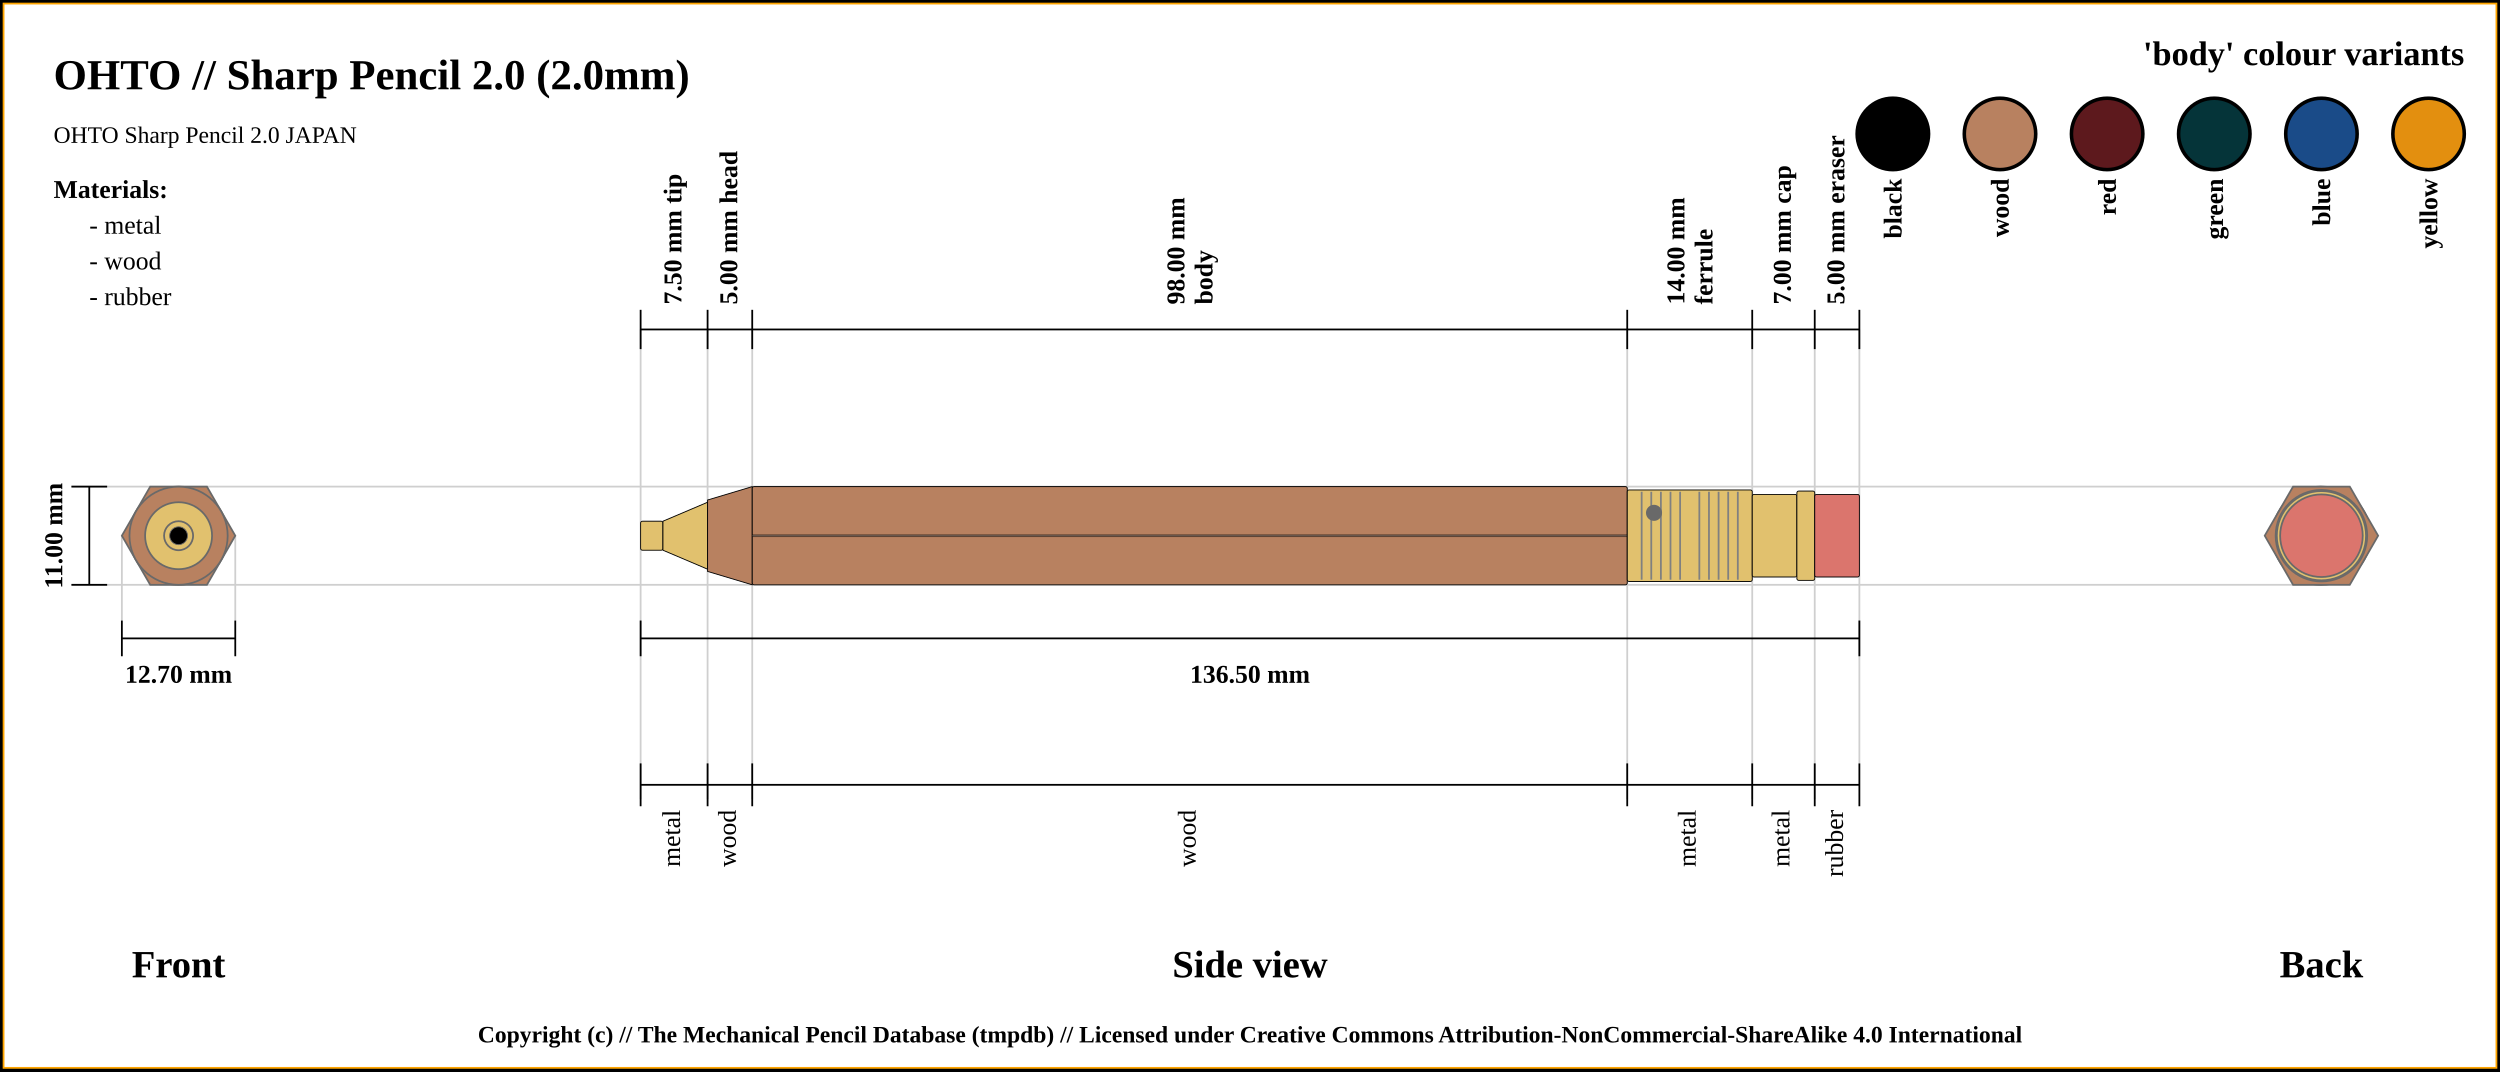
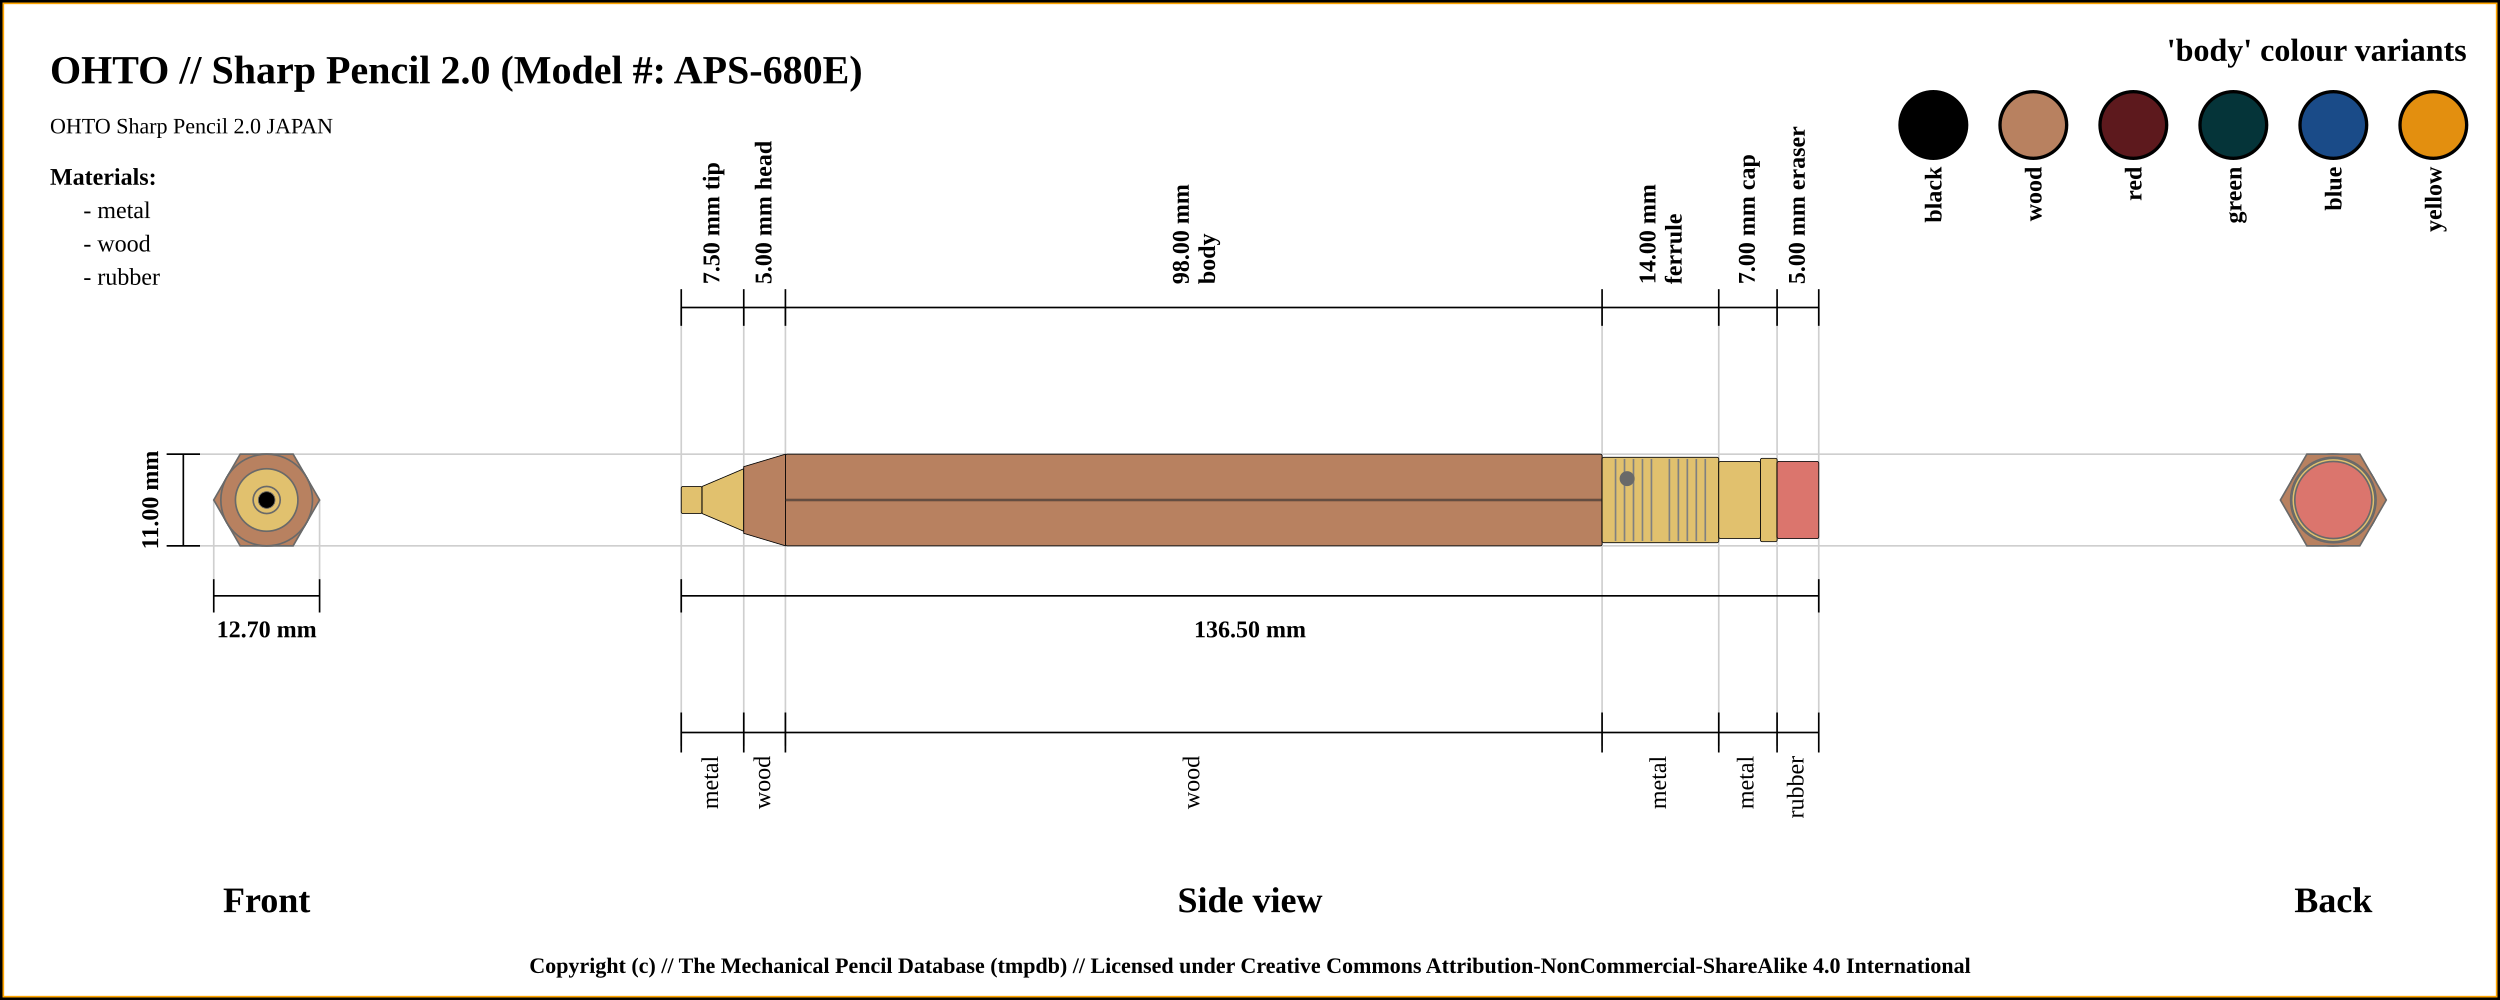
- <svg xmlns="http://www.w3.org/2000/svg" width="1400" height="600">
+ <svg xmlns="http://www.w3.org/2000/svg" width="1500" height="600">
  <pattern id="diagonalHatch" patternUnits="userSpaceOnUse" width="8" height="8">
    <rect width="6" height="6" fill="none" />
    <path stroke="dimgray" stroke-linecap="round" stroke-width="1" d="M 4,4 L 8,8" />
    <path stroke="dimgray" stroke-linecap="round" stroke-width="1" d="M 4,4 L 0,8" />
    <path stroke="gray" stroke-linecap="round" stroke-width="1" d="M 4,4 L 8,0" />
    <path stroke="gray" stroke-linecap="round" stroke-width="1" d="M 4,4 L 0,0" />
  </pattern>
-   <rect x="0" y="0" width="1400" height="600" fill="white" stroke="black" stroke-width="4" />
-   <rect x="2" y="2" width="1396" height="596" fill="white" stroke="orange" stroke-width="1" />
-   <text x="30" y="50" font-size="2.0em" font-weight="bold"> OHTO // Sharp Pencil 2.0 (2.0mm)</text>
+   <rect x="0" y="0" width="1500" height="600" fill="white" stroke="black" stroke-width="4" />
+   <rect x="2" y="2" width="1496" height="596" fill="white" stroke="orange" stroke-width="1" />
+   <text x="30" y="50" font-size="2.0em" font-weight="bold"> OHTO // Sharp Pencil 2.0 (Model #: APS-680E)</text>
  <text x="30" y="80" font-size="1.1em"> OHTO Sharp Pencil 2.0 JAPAN</text>
-   <line x1="40" y1="272.5" x2="1300" y2="272.5" stroke="#cfcfcf" stroke-width="1" />
-   <line x1="40" y1="327.5" x2="1300" y2="327.5" stroke="#cfcfcf" stroke-width="1" />
-   <line x1="68.246" y1="347.5" x2="68.246" y2="300" stroke="#cfcfcf" stroke-width="1" />
-   <line x1="131.754" y1="347.5" x2="131.754" y2="300" stroke="#cfcfcf" stroke-width="1" />
-   <line x1="358.75" y1="184.5" x2="358.75" y2="447.5" stroke="#cfcfcf" stroke-width="1" />
-   <line x1="396.25" y1="184.5" x2="396.25" y2="447.5" stroke="#cfcfcf" stroke-width="1" />
-   <line x1="421.25" y1="184.5" x2="421.25" y2="447.5" stroke="#cfcfcf" stroke-width="1" />
-   <line x1="911.25" y1="184.5" x2="911.25" y2="447.5" stroke="#cfcfcf" stroke-width="1" />
-   <line x1="981.25" y1="184.5" x2="981.25" y2="447.5" stroke="#cfcfcf" stroke-width="1" />
-   <line x1="1016.25" y1="184.5" x2="1016.25" y2="447.5" stroke="#cfcfcf" stroke-width="1" />
-   <line x1="1041.25" y1="184.5" x2="1041.25" y2="427.5" stroke="#cfcfcf" stroke-width="1" />
-   <line x1="40" y1="272.5" x2="60" y2="272.5" stroke="black" stroke-width="1" />
-   <line x1="40" y1="327.5" x2="60" y2="327.5" stroke="black" stroke-width="1" />
-   <line x1="50" y1="327.5" x2="50" y2="272.5" stroke="black" stroke-width="1" />
-   <text x="30" y="300" transform="rotate(-90, 30, 300)" font-size="1.2em" font-weight="bold" text-anchor="middle" dominant-baseline="central">11.00 mm</text>
-   <text x="100" y="540" font-size="1.8em" font-weight="bold" text-anchor="middle" dominant-baseline="central">Front</text>
-   <line x1="68.246" y1="357.5" x2="131.754" y2="357.5" stroke="black" stroke-width="1" />
-   <line x1="68.246" y1="347.5" x2="68.246" y2="367.5" stroke="black" stroke-width="1" />
-   <line x1="131.754" y1="347.5" x2="131.754" y2="367.5" stroke="black" stroke-width="1" />
-   <text x="100" y="377.5" font-size="1.2em" font-weight="bold" text-anchor="middle" dominant-baseline="central">12.70 mm</text>
-   <line x1="358.75" y1="195.5" x2="358.75" y2="173.5" stroke="black" stroke-width="1" />
-   <text x="377.5" y="170.5" transform="rotate(-90, 377.5, 170.5)" font-size="1.2em" font-weight="bold" dominant-baseline="middle">7.50 mm tip</text>
-   <line x1="396.25" y1="195.5" x2="396.25" y2="173.5" stroke="black" stroke-width="1" />
-   <text x="408.75" y="170.5" transform="rotate(-90, 408.75, 170.5)" font-size="1.2em" font-weight="bold" dominant-baseline="middle">5.00 mm head</text>
-   <line x1="421.25" y1="195.5" x2="421.25" y2="173.5" stroke="black" stroke-width="1" />
-   <text x="663.25" y="170.5" transform="rotate(-90, 663.25, 170.5)" font-size="1.2em" font-weight="bold" dominant-baseline="auto">98.00 mm</text>
-   <text x="669.25" y="170.5" transform="rotate(-90, 669.25, 170.5)" font-size="1.2em" font-weight="bold" dominant-baseline="hanging">body</text>
-   <line x1="911.25" y1="195.5" x2="911.25" y2="173.5" stroke="black" stroke-width="1" />
-   <text x="943.25" y="170.5" transform="rotate(-90, 943.25, 170.5)" font-size="1.2em" font-weight="bold" dominant-baseline="auto">14.00 mm</text>
-   <text x="949.25" y="170.5" transform="rotate(-90, 949.25, 170.5)" font-size="1.2em" font-weight="bold" dominant-baseline="hanging">ferrule</text>
-   <line x1="981.25" y1="195.5" x2="981.25" y2="173.5" stroke="black" stroke-width="1" />
-   <text x="998.75" y="170.5" transform="rotate(-90, 998.75, 170.5)" font-size="1.2em" font-weight="bold" dominant-baseline="middle">7.00 mm cap</text>
-   <line x1="1016.25" y1="195.5" x2="1016.25" y2="173.5" stroke="black" stroke-width="1" />
-   <text x="1028.75" y="170.5" transform="rotate(-90, 1028.75, 170.5)" font-size="1.2em" font-weight="bold" dominant-baseline="middle">5.00 mm eraser</text>
-   <line x1="1041.25" y1="195.5" x2="1041.25" y2="173.5" stroke="black" stroke-width="1" />
-   <line x1="358.75" y1="184.5" x2="1041.25" y2="184.5" stroke="black" stroke-width="1" />
-   <line x1="358.75" y1="357.5" x2="1041.25" y2="357.5" stroke="black" stroke-width="1" />
-   <line x1="358.75" y1="347.5" x2="358.75" y2="367.5" stroke="black" stroke-width="1" />
-   <line x1="1041.25" y1="347.5" x2="1041.25" y2="367.5" stroke="black" stroke-width="1" />
-   <text x="700" y="377.5" font-size="1.2em" font-weight="bold" text-anchor="middle" dominant-baseline="central">136.50 mm</text>
-   <text x="700" y="540" font-size="1.8em" font-weight="bold" text-anchor="middle" dominant-baseline="central">Side view</text>
-   <text x="1300" y="540" font-size="1.8em" font-weight="bold" text-anchor="middle" dominant-baseline="central">Back</text>
-   <line x1="358.75" y1="427.5" x2="358.75" y2="451.5" stroke="black" stroke-width="1" />
-   <text x="377.5" y="453.5" transform="rotate(-90, 377.5, 453.5)" font-size="1.2em" text-anchor="end" dominant-baseline="middle">metal</text>
-   <line x1="396.25" y1="427.5" x2="396.25" y2="451.5" stroke="black" stroke-width="1" />
-   <text x="408.75" y="453.5" transform="rotate(-90, 408.75, 453.5)" font-size="1.2em" text-anchor="end" dominant-baseline="middle">wood</text>
-   <line x1="421.25" y1="427.5" x2="421.25" y2="451.5" stroke="black" stroke-width="1" />
-   <text x="666.25" y="453.5" transform="rotate(-90, 666.25, 453.5)" font-size="1.2em" text-anchor="end" dominant-baseline="middle">wood</text>
-   <line x1="911.25" y1="427.5" x2="911.25" y2="451.5" stroke="black" stroke-width="1" />
-   <text x="946.25" y="453.5" transform="rotate(-90, 946.25, 453.5)" font-size="1.2em" text-anchor="end" dominant-baseline="middle">metal</text>
-   <line x1="981.25" y1="427.5" x2="981.25" y2="451.5" stroke="black" stroke-width="1" />
-   <text x="998.75" y="453.5" transform="rotate(-90, 998.75, 453.5)" font-size="1.2em" text-anchor="end" dominant-baseline="middle">metal</text>
-   <line x1="1016.25" y1="427.5" x2="1016.25" y2="451.5" stroke="black" stroke-width="1" />
-   <text x="1028.75" y="453.5" transform="rotate(-90, 1028.75, 453.5)" font-size="1.2em" text-anchor="end" dominant-baseline="middle">rubber</text>
-   <line x1="1041.25" y1="427.5" x2="1041.25" y2="451.5" stroke="black" stroke-width="1" />
-   <line x1="358.75" y1="439.5" x2="1041.25" y2="439.5" stroke="black" stroke-width="1" />
-   <circle r="8.125" cx="1300" cy="300" stroke="dimgray" stroke-width="1" fill="#E1C16E" />
-   <circle r="18.75" cx="1300" cy="300" stroke="dimgray" stroke-width="1" fill="#E1C16E" />
-   <circle r="8.125" cx="1300" cy="300" stroke="dimgray" stroke-width="1" fill="#E1C16E" />
-   <circle r="27.5" cx="1300" cy="300" stroke="dimgray" stroke-width="1" fill="#b88160" />
-   <circle r="20" cx="1300" cy="300" stroke="dimgray" stroke-width="1" fill="#b88160" />
-   <polygon points="1284.123,272.5 1315.877,272.5 1331.754,300 1315.877,327.5 1284.123,327.5 1268.246,300 " stroke="dimgray" stroke-width="1" fill="#b88160" />
-   <circle r="25.625" cx="1300" cy="300" stroke="dimgray" stroke-width="1" fill="#E1C16E" />
-   <circle r="23.125" cx="1300" cy="300" stroke="dimgray" stroke-width="1" fill="#E1C16E" />
-   <circle r="25" cx="1300" cy="300" stroke="dimgray" stroke-width="1" fill="#E1C16E" />
-   <circle r="23.125" cx="1300" cy="300" stroke="dimgray" stroke-width="1" fill="#db756d" />
-   <circle r="23.125" cx="100" cy="300" stroke="dimgray" stroke-width="1" fill="#db756d" />
-   <circle r="25" cx="100" cy="300" stroke="dimgray" stroke-width="1" fill="#E1C16E" />
-   <circle r="23.125" cx="100" cy="300" stroke="dimgray" stroke-width="1" fill="#E1C16E" />
-   <circle r="25.625" cx="100" cy="300" stroke="dimgray" stroke-width="1" fill="#E1C16E" />
-   <polygon points="84.123,272.5 115.877,272.5 131.754,300 115.877,327.5 84.123,327.5 68.246,300 " stroke="dimgray" stroke-width="1" fill="#b88160" />
-   <circle r="20" cx="100" cy="300" stroke="dimgray" stroke-width="1" fill="#b88160" />
-   <circle r="27.5" cx="100" cy="300" stroke="dimgray" stroke-width="1" fill="#b88160" />
-   <circle r="8.125" cx="100" cy="300" stroke="dimgray" stroke-width="1" fill="#E1C16E" />
-   <circle r="18.75" cx="100" cy="300" stroke="dimgray" stroke-width="1" fill="#E1C16E" />
-   <circle r="8.125" cx="100" cy="300" stroke="dimgray" stroke-width="1" fill="#E1C16E" />
-   <circle cx="100" cy="300" r="5" stroke="dimgray" stroke-width="0.5" fill="black" />
-   <rect x="358.75" y="291.875" width="12.5" height="16.25" rx="1" ry="1" stroke-width="0.5" stroke="black" fill="#E1C16E" />
-   <path d="M371.25 291.875 L396.25 281.25 L396.25 318.75 L371.25 308.125 Z" stroke-width="0.5" stroke="black" fill="#E1C16E" />
-   <path d="M396.25 280 L421.25 272.5 L421.25 327.5 L396.25 320 Z" stroke-width="0.5" stroke="black" fill="#b88160" />
-   <rect x="421.25" y="272.5" width="490" height="55" rx="1" ry="1" stroke-width="0.5" stroke="black" fill="#b88160" />
-   <line x1="421.25" y1="300" x2="911.25" y2="300" stroke-width="1.5" stroke="black" fill="none" stroke-opacity="0.5" />
-   <line x1="421.25" y1="300" x2="911.25" y2="300" stroke-width="0.5" stroke="gray" fill="none" stroke-opacity="0.5" />
-   <rect x="911.25" y="274.375" width="70" height="51.25" rx="1" ry="1" stroke-width="0.5" stroke="black" fill="#E1C16E" />
-   <line x1="919.327" y1="275.375" x2="919.327" y2="324.625" stroke-width="1" stroke="gray" />
-   <line x1="924.712" y1="275.375" x2="924.712" y2="324.625" stroke-width="1" stroke="gray" />
-   <line x1="930.096" y1="275.375" x2="930.096" y2="324.625" stroke-width="1" stroke="gray" />
-   <line x1="935.481" y1="275.375" x2="935.481" y2="324.625" stroke-width="1" stroke="gray" />
-   <line x1="940.865" y1="275.375" x2="940.865" y2="324.625" stroke-width="1" stroke="gray" />
-   <line x1="951.635" y1="275.375" x2="951.635" y2="324.625" stroke-width="1" stroke="gray" />
-   <line x1="957.019" y1="275.375" x2="957.019" y2="324.625" stroke-width="1" stroke="gray" />
-   <line x1="962.404" y1="275.375" x2="962.404" y2="324.625" stroke-width="1" stroke="gray" />
-   <line x1="967.788" y1="275.375" x2="967.788" y2="324.625" stroke-width="1" stroke="gray" />
-   <line x1="973.173" y1="275.375" x2="973.173" y2="324.625" stroke-width="1" stroke="gray" />
-   <circle r="4" cx="926.25" cy="287.188" stroke="dimgray" stroke-width="1" fill="dimGray" />
-   <rect x="981.25" y="276.875" width="25" height="46.25" rx="1" ry="1" stroke-width="0.5" stroke="black" fill="#E1C16E" />
-   <rect x="1006.25" y="275" width="10" height="50" rx="1" ry="1" stroke-width="0.5" stroke="black" fill="#E1C16E" />
-   <rect x="1016.25" y="276.875" width="25" height="46.25" rx="1" ry="1" stroke-width="0.5" stroke="black" fill="#db756d" />
-   <text x="1380" y="30" font-size="1.6em" font-weight="bold" text-anchor="end" dominant-baseline="central">'body' colour variants</text>
-   <rect x="1340" y="55" width="40" rx="50%" ry="50%" height="40" stroke="black" stroke-width="2" fill="#e38f0f" />
-   <text x="1360" y="100" transform="rotate(-90, 1360, 100)" font-size="1.2em" font-weight="bold" text-anchor="end" dominant-baseline="central">yellow</text>
-   <rect x="1280" y="55" width="40" rx="50%" ry="50%" height="40" stroke="black" stroke-width="2" fill="#1a4b88" />
-   <text x="1300" y="100" transform="rotate(-90, 1300, 100)" font-size="1.2em" font-weight="bold" text-anchor="end" dominant-baseline="central">blue</text>
-   <rect x="1220" y="55" width="40" rx="50%" ry="50%" height="40" stroke="black" stroke-width="2" fill="#053439" />
-   <text x="1240" y="100" transform="rotate(-90, 1240, 100)" font-size="1.2em" font-weight="bold" text-anchor="end" dominant-baseline="central">green</text>
-   <rect x="1160" y="55" width="40" rx="50%" ry="50%" height="40" stroke="black" stroke-width="2" fill="#5d191d" />
-   <text x="1180" y="100" transform="rotate(-90, 1180, 100)" font-size="1.2em" font-weight="bold" text-anchor="end" dominant-baseline="central">red</text>
-   <rect x="1100" y="55" width="40" rx="50%" ry="50%" height="40" stroke="black" stroke-width="2" fill="#b88160" />
-   <text x="1120" y="100" transform="rotate(-90, 1120, 100)" font-size="1.2em" font-weight="bold" text-anchor="end" dominant-baseline="central">wood</text>
-   <rect x="1040" y="55" width="40" rx="50%" ry="50%" height="40" stroke="black" stroke-width="2" fill="black" />
-   <text x="1060" y="100" transform="rotate(-90, 1060, 100)" font-size="1.2em" font-weight="bold" text-anchor="end" dominant-baseline="central">black</text>
+   <line x1="100" y1="272.5" x2="1400" y2="272.5" stroke="#cfcfcf" stroke-width="1" />
+   <line x1="100" y1="327.5" x2="1400" y2="327.5" stroke="#cfcfcf" stroke-width="1" />
+   <line x1="128.246" y1="347.5" x2="128.246" y2="300" stroke="#cfcfcf" stroke-width="1" />
+   <line x1="191.754" y1="347.5" x2="191.754" y2="300" stroke="#cfcfcf" stroke-width="1" />
+   <line x1="408.75" y1="184.5" x2="408.75" y2="447.5" stroke="#cfcfcf" stroke-width="1" />
+   <line x1="446.25" y1="184.5" x2="446.25" y2="447.5" stroke="#cfcfcf" stroke-width="1" />
+   <line x1="471.25" y1="184.5" x2="471.25" y2="447.5" stroke="#cfcfcf" stroke-width="1" />
+   <line x1="961.25" y1="184.5" x2="961.25" y2="447.5" stroke="#cfcfcf" stroke-width="1" />
+   <line x1="1031.25" y1="184.5" x2="1031.25" y2="447.5" stroke="#cfcfcf" stroke-width="1" />
+   <line x1="1066.25" y1="184.5" x2="1066.25" y2="447.5" stroke="#cfcfcf" stroke-width="1" />
+   <line x1="1091.25" y1="184.5" x2="1091.25" y2="427.5" stroke="#cfcfcf" stroke-width="1" />
+   <line x1="100" y1="272.5" x2="120" y2="272.5" stroke="black" stroke-width="1" />
+   <line x1="100" y1="327.5" x2="120" y2="327.5" stroke="black" stroke-width="1" />
+   <line x1="110" y1="327.5" x2="110" y2="272.5" stroke="black" stroke-width="1" />
+   <text x="90" y="300" transform="rotate(-90, 90, 300)" font-size="1.2em" font-weight="bold" text-anchor="middle" dominant-baseline="central">11.00 mm</text>
+   <text x="160" y="540" font-size="1.8em" font-weight="bold" text-anchor="middle" dominant-baseline="central">Front</text>
+   <line x1="128.246" y1="357.5" x2="191.754" y2="357.5" stroke="black" stroke-width="1" />
+   <line x1="128.246" y1="347.5" x2="128.246" y2="367.5" stroke="black" stroke-width="1" />
+   <line x1="191.754" y1="347.5" x2="191.754" y2="367.5" stroke="black" stroke-width="1" />
+   <text x="160" y="377.5" font-size="1.2em" font-weight="bold" text-anchor="middle" dominant-baseline="central">12.70 mm</text>
+   <line x1="408.75" y1="195.5" x2="408.75" y2="173.5" stroke="black" stroke-width="1" />
+   <text x="427.5" y="170.5" transform="rotate(-90, 427.5, 170.5)" font-size="1.2em" font-weight="bold" dominant-baseline="middle">7.50 mm tip</text>
+   <line x1="446.25" y1="195.5" x2="446.25" y2="173.5" stroke="black" stroke-width="1" />
+   <text x="458.75" y="170.5" transform="rotate(-90, 458.75, 170.5)" font-size="1.2em" font-weight="bold" dominant-baseline="middle">5.00 mm head</text>
+   <line x1="471.25" y1="195.5" x2="471.25" y2="173.5" stroke="black" stroke-width="1" />
+   <text x="713.25" y="170.5" transform="rotate(-90, 713.25, 170.5)" font-size="1.2em" font-weight="bold" dominant-baseline="auto">98.00 mm</text>
+   <text x="719.25" y="170.5" transform="rotate(-90, 719.25, 170.5)" font-size="1.2em" font-weight="bold" dominant-baseline="hanging">body</text>
+   <line x1="961.25" y1="195.5" x2="961.25" y2="173.5" stroke="black" stroke-width="1" />
+   <text x="993.25" y="170.5" transform="rotate(-90, 993.25, 170.5)" font-size="1.2em" font-weight="bold" dominant-baseline="auto">14.00 mm</text>
+   <text x="999.25" y="170.5" transform="rotate(-90, 999.25, 170.5)" font-size="1.2em" font-weight="bold" dominant-baseline="hanging">ferrule</text>
+   <line x1="1031.25" y1="195.5" x2="1031.25" y2="173.5" stroke="black" stroke-width="1" />
+   <text x="1048.75" y="170.5" transform="rotate(-90, 1048.75, 170.5)" font-size="1.2em" font-weight="bold" dominant-baseline="middle">7.00 mm cap</text>
+   <line x1="1066.25" y1="195.5" x2="1066.25" y2="173.5" stroke="black" stroke-width="1" />
+   <text x="1078.75" y="170.5" transform="rotate(-90, 1078.75, 170.5)" font-size="1.2em" font-weight="bold" dominant-baseline="middle">5.00 mm eraser</text>
+   <line x1="1091.25" y1="195.5" x2="1091.25" y2="173.5" stroke="black" stroke-width="1" />
+   <line x1="408.75" y1="184.5" x2="1091.25" y2="184.5" stroke="black" stroke-width="1" />
+   <line x1="408.75" y1="357.5" x2="1091.25" y2="357.5" stroke="black" stroke-width="1" />
+   <line x1="408.75" y1="347.5" x2="408.75" y2="367.5" stroke="black" stroke-width="1" />
+   <line x1="1091.25" y1="347.5" x2="1091.25" y2="367.5" stroke="black" stroke-width="1" />
+   <text x="750" y="377.5" font-size="1.2em" font-weight="bold" text-anchor="middle" dominant-baseline="central">136.50 mm</text>
+   <text x="750" y="540" font-size="1.8em" font-weight="bold" text-anchor="middle" dominant-baseline="central">Side view</text>
+   <text x="1400" y="540" font-size="1.8em" font-weight="bold" text-anchor="middle" dominant-baseline="central">Back</text>
+   <line x1="408.75" y1="427.5" x2="408.75" y2="451.5" stroke="black" stroke-width="1" />
+   <text x="427.5" y="453.5" transform="rotate(-90, 427.5, 453.5)" font-size="1.2em" text-anchor="end" dominant-baseline="middle">metal</text>
+   <line x1="446.25" y1="427.5" x2="446.25" y2="451.5" stroke="black" stroke-width="1" />
+   <text x="458.75" y="453.5" transform="rotate(-90, 458.75, 453.5)" font-size="1.2em" text-anchor="end" dominant-baseline="middle">wood</text>
+   <line x1="471.25" y1="427.5" x2="471.25" y2="451.5" stroke="black" stroke-width="1" />
+   <text x="716.25" y="453.5" transform="rotate(-90, 716.25, 453.5)" font-size="1.2em" text-anchor="end" dominant-baseline="middle">wood</text>
+   <line x1="961.25" y1="427.5" x2="961.25" y2="451.5" stroke="black" stroke-width="1" />
+   <text x="996.25" y="453.5" transform="rotate(-90, 996.25, 453.5)" font-size="1.2em" text-anchor="end" dominant-baseline="middle">metal</text>
+   <line x1="1031.25" y1="427.5" x2="1031.25" y2="451.5" stroke="black" stroke-width="1" />
+   <text x="1048.75" y="453.5" transform="rotate(-90, 1048.75, 453.5)" font-size="1.2em" text-anchor="end" dominant-baseline="middle">metal</text>
+   <line x1="1066.25" y1="427.5" x2="1066.25" y2="451.5" stroke="black" stroke-width="1" />
+   <text x="1078.75" y="453.5" transform="rotate(-90, 1078.75, 453.5)" font-size="1.2em" text-anchor="end" dominant-baseline="middle">rubber</text>
+   <line x1="1091.25" y1="427.5" x2="1091.25" y2="451.5" stroke="black" stroke-width="1" />
+   <line x1="408.75" y1="439.5" x2="1091.25" y2="439.5" stroke="black" stroke-width="1" />
+   <circle r="8.125" cx="1400" cy="300" stroke="dimgray" stroke-width="1" fill="#E1C16E" />
+   <circle r="18.75" cx="1400" cy="300" stroke="dimgray" stroke-width="1" fill="#E1C16E" />
+   <circle r="8.125" cx="1400" cy="300" stroke="dimgray" stroke-width="1" fill="#E1C16E" />
+   <circle r="27.5" cx="1400" cy="300" stroke="dimgray" stroke-width="1" fill="#b88160" />
+   <circle r="20" cx="1400" cy="300" stroke="dimgray" stroke-width="1" fill="#b88160" />
+   <polygon points="1384.123,272.5 1415.877,272.5 1431.754,300 1415.877,327.5 1384.123,327.5 1368.246,300 " stroke="dimgray" stroke-width="1" fill="#b88160" />
+   <circle r="25.625" cx="1400" cy="300" stroke="dimgray" stroke-width="1" fill="#E1C16E" />
+   <circle r="23.125" cx="1400" cy="300" stroke="dimgray" stroke-width="1" fill="#E1C16E" />
+   <circle r="25" cx="1400" cy="300" stroke="dimgray" stroke-width="1" fill="#E1C16E" />
+   <circle r="23.125" cx="1400" cy="300" stroke="dimgray" stroke-width="1" fill="#db756d" />
+   <circle r="23.125" cx="160" cy="300" stroke="dimgray" stroke-width="1" fill="#db756d" />
+   <circle r="25" cx="160" cy="300" stroke="dimgray" stroke-width="1" fill="#E1C16E" />
+   <circle r="23.125" cx="160" cy="300" stroke="dimgray" stroke-width="1" fill="#E1C16E" />
+   <circle r="25.625" cx="160" cy="300" stroke="dimgray" stroke-width="1" fill="#E1C16E" />
+   <polygon points="144.123,272.5 175.877,272.5 191.754,300 175.877,327.5 144.123,327.5 128.246,300 " stroke="dimgray" stroke-width="1" fill="#b88160" />
+   <circle r="20" cx="160" cy="300" stroke="dimgray" stroke-width="1" fill="#b88160" />
+   <circle r="27.5" cx="160" cy="300" stroke="dimgray" stroke-width="1" fill="#b88160" />
+   <circle r="8.125" cx="160" cy="300" stroke="dimgray" stroke-width="1" fill="#E1C16E" />
+   <circle r="18.75" cx="160" cy="300" stroke="dimgray" stroke-width="1" fill="#E1C16E" />
+   <circle r="8.125" cx="160" cy="300" stroke="dimgray" stroke-width="1" fill="#E1C16E" />
+   <circle cx="160" cy="300" r="5" stroke="dimgray" stroke-width="0.5" fill="black" />
+   <rect x="408.75" y="291.875" width="12.5" height="16.25" rx="1" ry="1" stroke-width="0.5" stroke="black" fill="#E1C16E" />
+   <path d="M421.25 291.875 L446.25 281.25 L446.25 318.75 L421.25 308.125 Z" stroke-width="0.5" stroke="black" fill="#E1C16E" />
+   <path d="M446.25 280 L471.25 272.5 L471.25 327.5 L446.25 320 Z" stroke-width="0.5" stroke="black" fill="#b88160" />
+   <rect x="471.25" y="272.5" width="490" height="55" rx="1" ry="1" stroke-width="0.5" stroke="black" fill="#b88160" />
+   <line x1="471.25" y1="300" x2="961.25" y2="300" stroke-width="1.5" stroke="black" fill="none" stroke-opacity="0.5" />
+   <line x1="471.25" y1="300" x2="961.25" y2="300" stroke-width="0.5" stroke="gray" fill="none" stroke-opacity="0.5" />
+   <rect x="961.25" y="274.375" width="70" height="51.25" rx="1" ry="1" stroke-width="0.5" stroke="black" fill="#E1C16E" />
+   <line x1="969.327" y1="275.375" x2="969.327" y2="324.625" stroke-width="1" stroke="gray" />
+   <line x1="974.712" y1="275.375" x2="974.712" y2="324.625" stroke-width="1" stroke="gray" />
+   <line x1="980.096" y1="275.375" x2="980.096" y2="324.625" stroke-width="1" stroke="gray" />
+   <line x1="985.481" y1="275.375" x2="985.481" y2="324.625" stroke-width="1" stroke="gray" />
+   <line x1="990.865" y1="275.375" x2="990.865" y2="324.625" stroke-width="1" stroke="gray" />
+   <line x1="1001.635" y1="275.375" x2="1001.635" y2="324.625" stroke-width="1" stroke="gray" />
+   <line x1="1007.019" y1="275.375" x2="1007.019" y2="324.625" stroke-width="1" stroke="gray" />
+   <line x1="1012.404" y1="275.375" x2="1012.404" y2="324.625" stroke-width="1" stroke="gray" />
+   <line x1="1017.788" y1="275.375" x2="1017.788" y2="324.625" stroke-width="1" stroke="gray" />
+   <line x1="1023.173" y1="275.375" x2="1023.173" y2="324.625" stroke-width="1" stroke="gray" />
+   <circle r="4" cx="976.25" cy="287.188" stroke="dimgray" stroke-width="1" fill="dimGray" />
+   <rect x="1031.25" y="276.875" width="25" height="46.25" rx="1" ry="1" stroke-width="0.5" stroke="black" fill="#E1C16E" />
+   <rect x="1056.25" y="275" width="10" height="50" rx="1" ry="1" stroke-width="0.5" stroke="black" fill="#E1C16E" />
+   <rect x="1066.25" y="276.875" width="25" height="46.25" rx="1" ry="1" stroke-width="0.5" stroke="black" fill="#db756d" />
+   <text x="1480" y="30" font-size="1.6em" font-weight="bold" text-anchor="end" dominant-baseline="central">'body' colour variants</text>
+   <rect x="1440" y="55" width="40" rx="50%" ry="50%" height="40" stroke="black" stroke-width="2" fill="#e38f0f" />
+   <text x="1460" y="100" transform="rotate(-90, 1460, 100)" font-size="1.2em" font-weight="bold" text-anchor="end" dominant-baseline="central">yellow</text>
+   <rect x="1380" y="55" width="40" rx="50%" ry="50%" height="40" stroke="black" stroke-width="2" fill="#1a4b88" />
+   <text x="1400" y="100" transform="rotate(-90, 1400, 100)" font-size="1.2em" font-weight="bold" text-anchor="end" dominant-baseline="central">blue</text>
+   <rect x="1320" y="55" width="40" rx="50%" ry="50%" height="40" stroke="black" stroke-width="2" fill="#053439" />
+   <text x="1340" y="100" transform="rotate(-90, 1340, 100)" font-size="1.2em" font-weight="bold" text-anchor="end" dominant-baseline="central">green</text>
+   <rect x="1260" y="55" width="40" rx="50%" ry="50%" height="40" stroke="black" stroke-width="2" fill="#5d191d" />
+   <text x="1280" y="100" transform="rotate(-90, 1280, 100)" font-size="1.2em" font-weight="bold" text-anchor="end" dominant-baseline="central">red</text>
+   <rect x="1200" y="55" width="40" rx="50%" ry="50%" height="40" stroke="black" stroke-width="2" fill="#b88160" />
+   <text x="1220" y="100" transform="rotate(-90, 1220, 100)" font-size="1.2em" font-weight="bold" text-anchor="end" dominant-baseline="central">wood</text>
+   <rect x="1140" y="55" width="40" rx="50%" ry="50%" height="40" stroke="black" stroke-width="2" fill="black" />
+   <text x="1160" y="100" transform="rotate(-90, 1160, 100)" font-size="1.2em" font-weight="bold" text-anchor="end" dominant-baseline="central">black</text>
  <text x="30" y="106" font-size="1.2em" font-weight="bold" text-anchor="start" dominant-baseline="central">Materials:</text>
  <text x="50" y="126" font-size="1.2em" text-anchor="start" dominant-baseline="central"> - metal</text>
  <text x="50" y="146" font-size="1.2em" text-anchor="start" dominant-baseline="central"> - wood</text>
  <text x="50" y="166" font-size="1.2em" text-anchor="start" dominant-baseline="central"> - rubber</text>
  <text x="50%" y="580" font-size="1.1em" font-weight="bold" text-anchor="middle" dominant-baseline="middle">Copyright (c) // The Mechanical Pencil Database (tmpdb) // Licensed under Creative Commons Attribution-NonCommercial-ShareAlike 4.0 International</text>
</svg>
